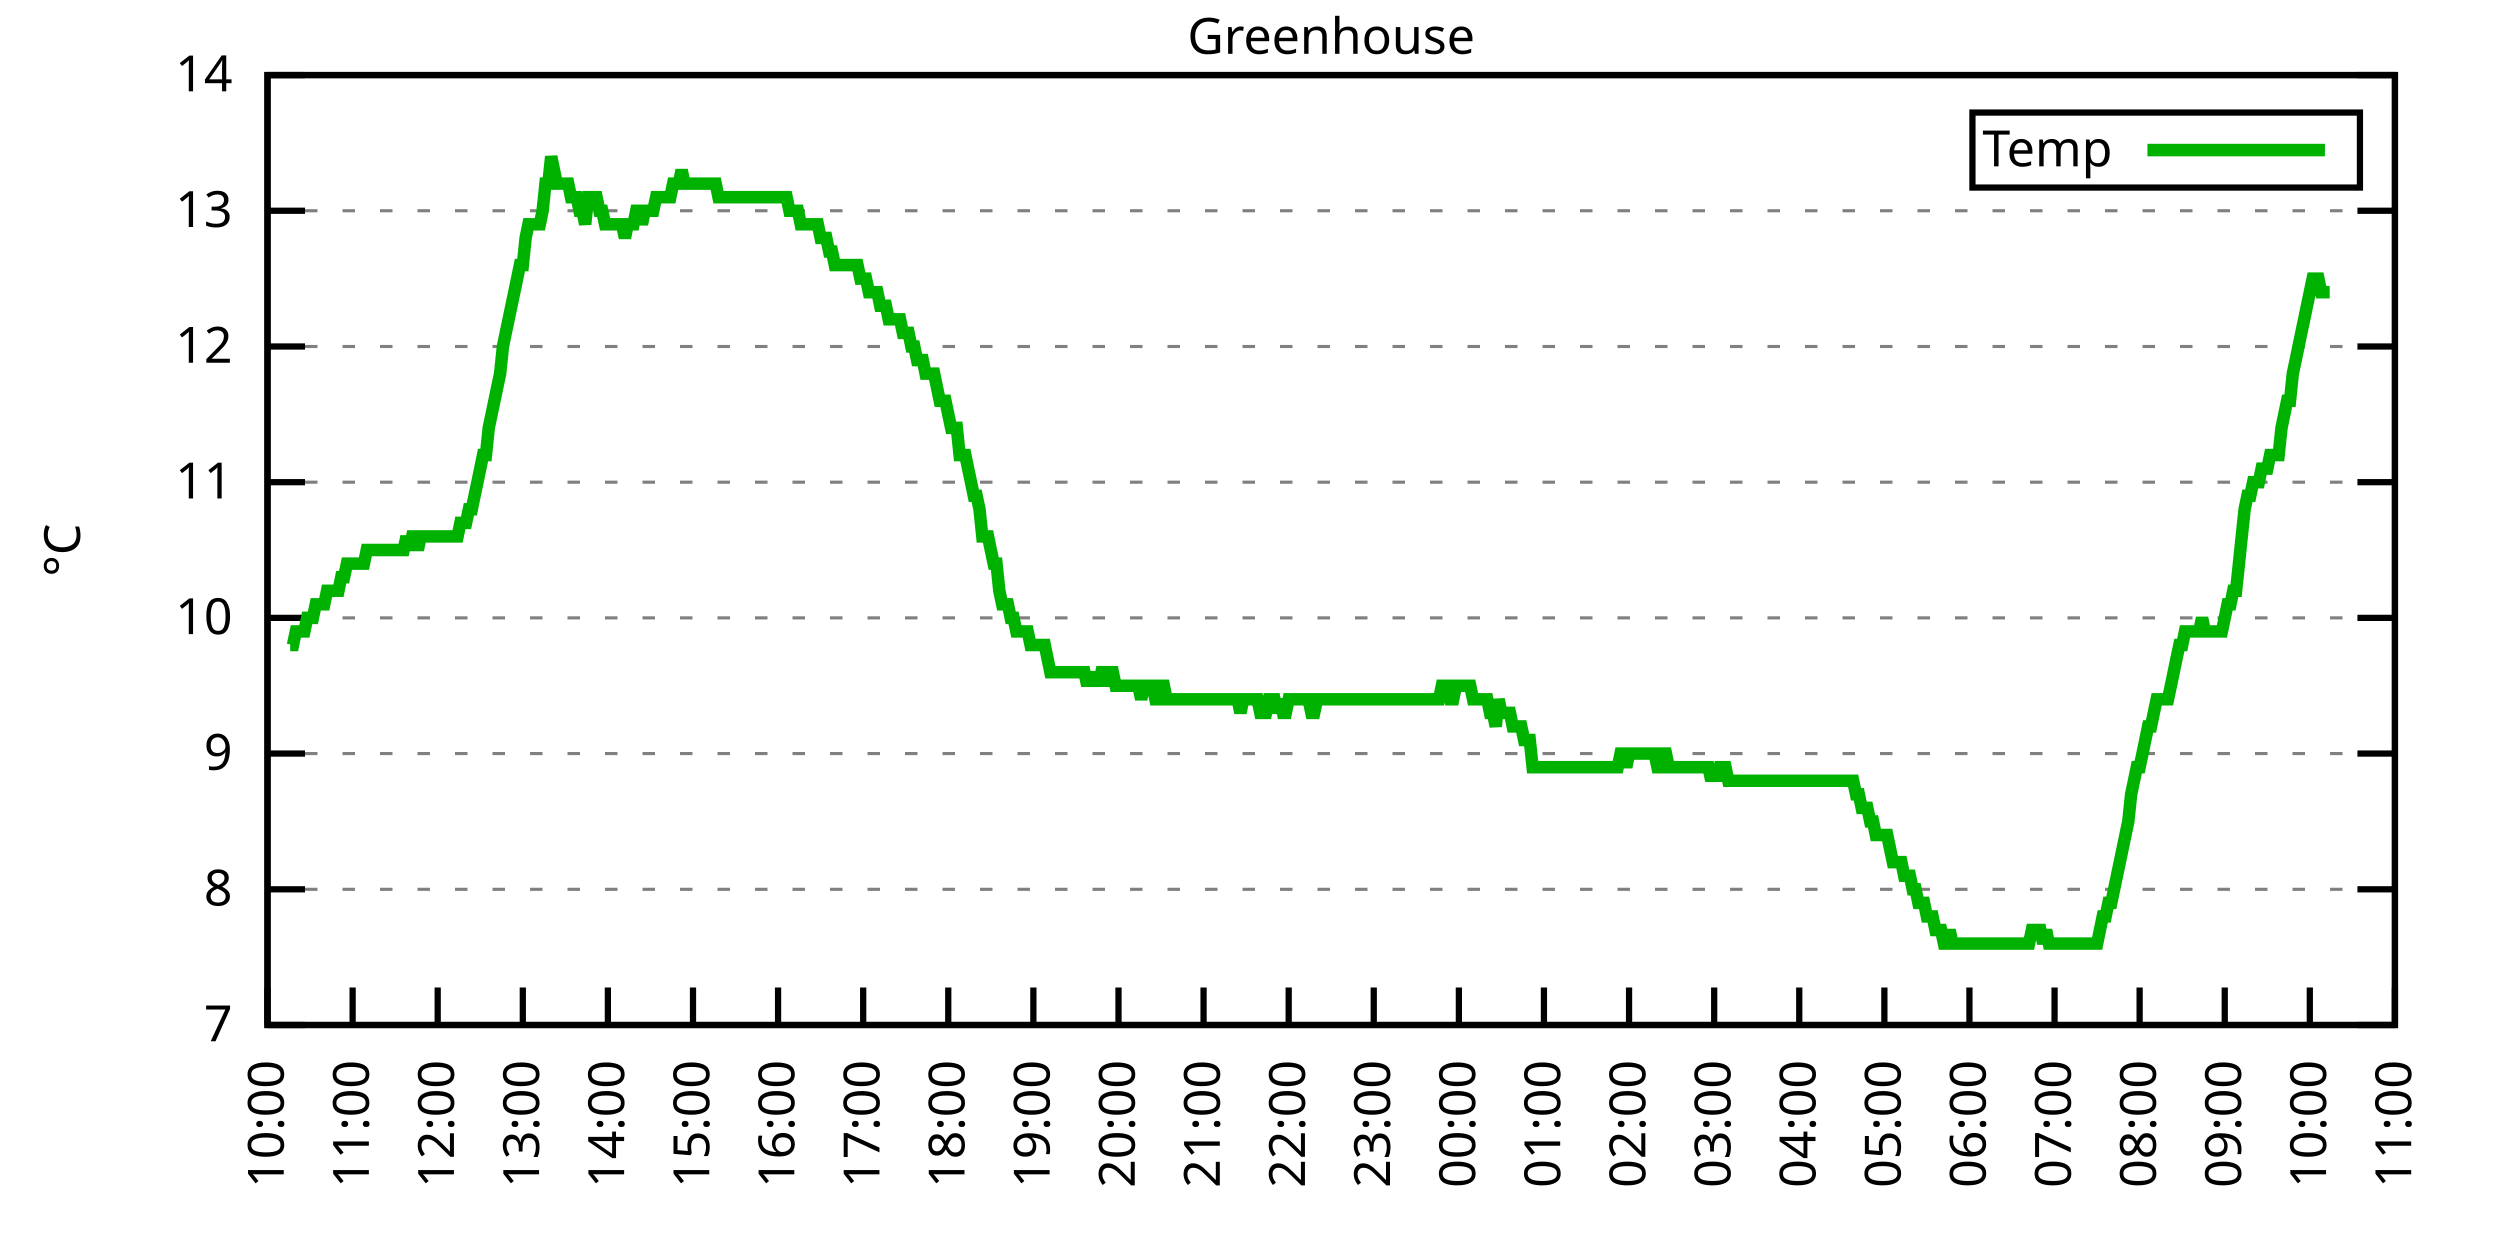
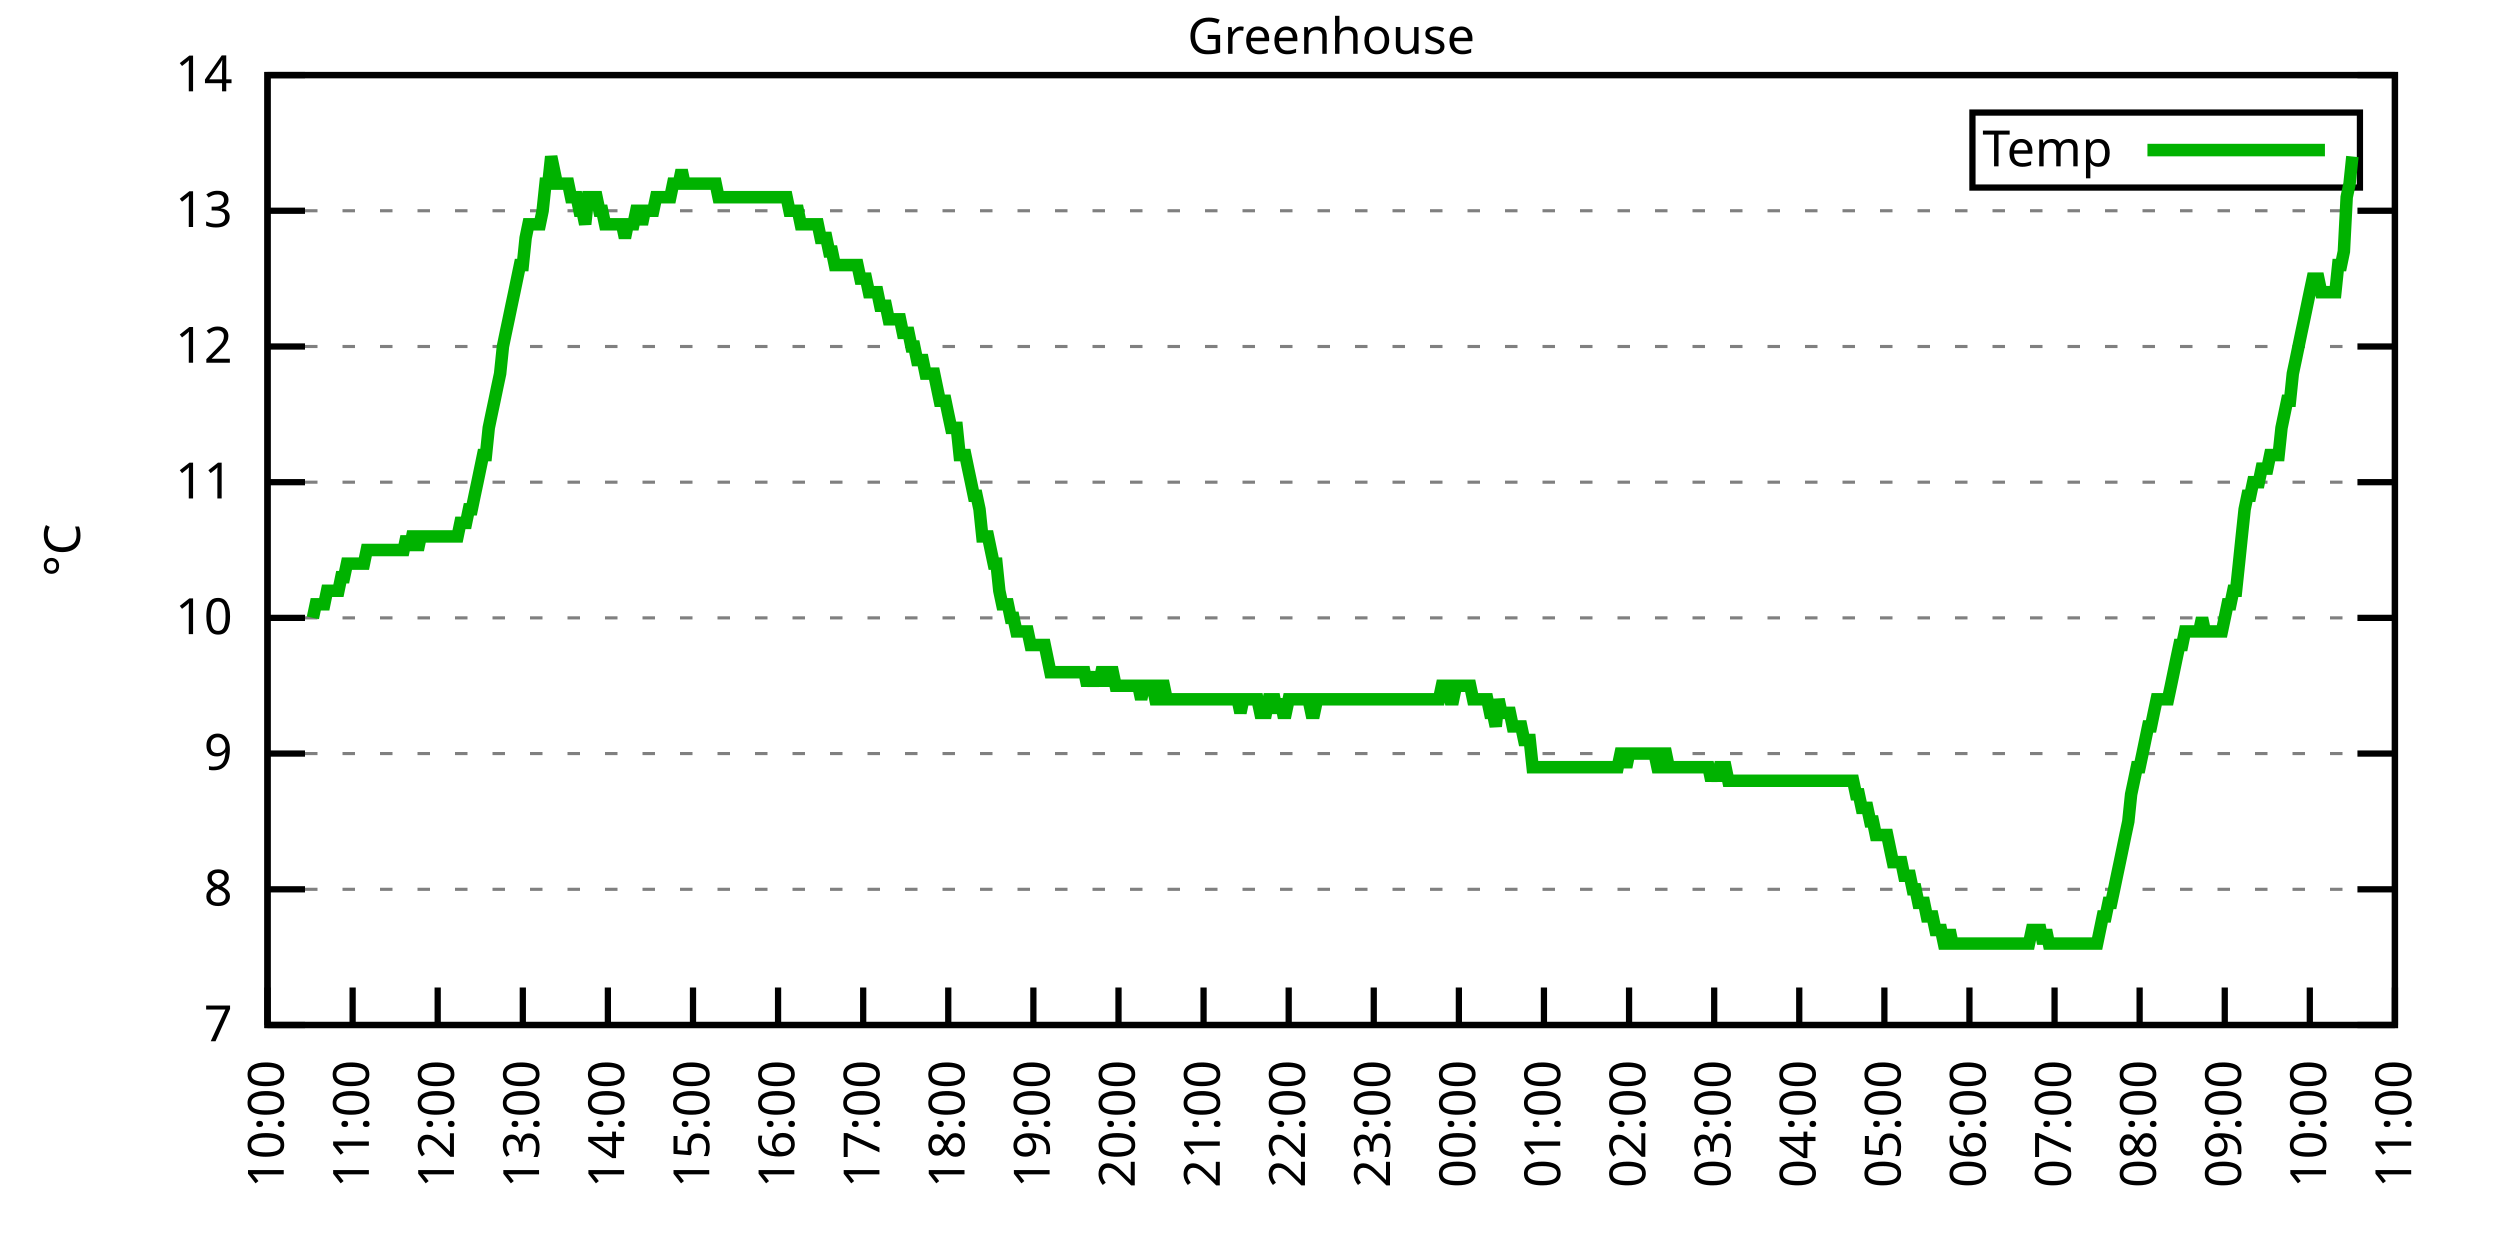
<svg xmlns="http://www.w3.org/2000/svg" xmlns:xlink="http://www.w3.org/1999/xlink" width="400" height="200" viewBox="0 0 400 200">
  <g id="gnuplot_canvas">
    <rect x="0" y="0" width="400" height="200" fill="none" />
    <defs>
      <circle id="gpDot" r="0.5" stroke-width="0.5" stroke="currentColor" />
      <path id="gpPt0" stroke-width="0.333" stroke="currentColor" d="M-1,0 h2 M0,-1 v2" />
      <path id="gpPt1" stroke-width="0.333" stroke="currentColor" d="M-1,-1 L1,1 M1,-1 L-1,1" />
      <path id="gpPt2" stroke-width="0.333" stroke="currentColor" d="M-1,0 L1,0 M0,-1 L0,1 M-1,-1 L1,1 M-1,1 L1,-1" />
      <rect id="gpPt3" stroke-width="0.333" stroke="currentColor" x="-1" y="-1" width="2" height="2" />
      <rect id="gpPt4" stroke-width="0.333" stroke="currentColor" fill="currentColor" x="-1" y="-1" width="2" height="2" />
      <circle id="gpPt5" stroke-width="0.333" stroke="currentColor" cx="0" cy="0" r="1" />
      <use xlink:href="#gpPt5" id="gpPt6" fill="currentColor" stroke="none" />
      <path id="gpPt7" stroke-width="0.333" stroke="currentColor" d="M0,-1.33 L-1.33,0.67 L1.33,0.67 z" />
      <use xlink:href="#gpPt7" id="gpPt8" fill="currentColor" stroke="none" />
      <use xlink:href="#gpPt7" id="gpPt9" stroke="currentColor" transform="rotate(180)" />
      <use xlink:href="#gpPt9" id="gpPt10" fill="currentColor" stroke="none" />
      <use xlink:href="#gpPt3" id="gpPt11" stroke="currentColor" transform="rotate(45)" />
      <use xlink:href="#gpPt11" id="gpPt12" fill="currentColor" stroke="none" />
      <path id="gpPt13" stroke-width="0.333" stroke="currentColor" d="M0,1.330 L1.265,0.411 L0.782,-1.067 L-0.782,-1.076 L-1.265,0.411 z" />
      <use xlink:href="#gpPt13" id="gpPt14" fill="currentColor" stroke="none" />
      <filter id="textbox" filterUnits="objectBoundingBox" x="0" y="0" height="1" width="1">
        <feFlood flood-color="white" flood-opacity="1" result="bgnd" />
        <feComposite in="SourceGraphic" in2="bgnd" operator="atop" />
      </filter>
      <filter id="greybox" filterUnits="objectBoundingBox" x="0" y="0" height="1" width="1">
        <feFlood flood-color="lightgrey" flood-opacity="1" result="grey" />
        <feComposite in="SourceGraphic" in2="grey" operator="atop" />
      </filter>
    </defs>
    <g fill="none" color="white" stroke="currentColor" stroke-width="1.00" stroke-linecap="butt" stroke-linejoin="miter">
</g>
    <g fill="none" color="black" stroke="currentColor" stroke-width="1.00" stroke-linecap="butt" stroke-linejoin="miter">
      <g stroke="none" shape-rendering="crispEdges">
        <polygon fill="rgb(255, 255, 255)" points="42.80,164.00 383.18,164.00 383.18,12.02 42.80,12.02 " />
      </g>
    </g>
    <g fill="none" color="black" stroke="currentColor" stroke-width="1.00" stroke-linecap="butt" stroke-linejoin="miter">
</g>
    <g fill="none" color="black" stroke="black" stroke-width="0.50" stroke-linecap="butt" stroke-linejoin="miter">
</g>
    <g fill="none" color="gray" stroke="currentColor" stroke-width="0.50" stroke-linecap="butt" stroke-linejoin="miter">
      <path stroke="gray" stroke-dasharray="2,4" class="gridline" d="M42.80,164.00 L383.19,164.00  " />
    </g>
    <g fill="none" color="gray" stroke="gray" stroke-width="1.00" stroke-linecap="butt" stroke-linejoin="miter">
</g>
    <g fill="none" color="black" stroke="currentColor" stroke-width="1.00" stroke-linecap="butt" stroke-linejoin="miter">
      <path stroke="black" d="M42.80,164.00 L48.80,164.00 M383.19,164.00 L377.19,164.00  " />
      <g transform="translate(37.20,166.60)" stroke="none" fill="black" font-family="Sans" font-size="8.00" text-anchor="end">
        <text>
          <tspan font-family="Sans"> 7</tspan>
        </text>
      </g>
    </g>
    <g fill="none" color="black" stroke="currentColor" stroke-width="1.00" stroke-linecap="butt" stroke-linejoin="miter">
</g>
    <g fill="none" color="black" stroke="black" stroke-width="0.50" stroke-linecap="butt" stroke-linejoin="miter">
</g>
    <g fill="none" color="gray" stroke="currentColor" stroke-width="0.50" stroke-linecap="butt" stroke-linejoin="miter">
      <path stroke="gray" stroke-dasharray="2,4" class="gridline" d="M42.80,142.29 L383.19,142.29  " />
    </g>
    <g fill="none" color="gray" stroke="gray" stroke-width="1.00" stroke-linecap="butt" stroke-linejoin="miter">
</g>
    <g fill="none" color="black" stroke="currentColor" stroke-width="1.00" stroke-linecap="butt" stroke-linejoin="miter">
      <path stroke="black" d="M42.80,142.29 L48.80,142.29 M383.19,142.29 L377.19,142.29  " />
      <g transform="translate(37.20,144.89)" stroke="none" fill="black" font-family="Sans" font-size="8.00" text-anchor="end">
        <text>
          <tspan font-family="Sans"> 8</tspan>
        </text>
      </g>
    </g>
    <g fill="none" color="black" stroke="currentColor" stroke-width="1.00" stroke-linecap="butt" stroke-linejoin="miter">
</g>
    <g fill="none" color="black" stroke="black" stroke-width="0.50" stroke-linecap="butt" stroke-linejoin="miter">
</g>
    <g fill="none" color="gray" stroke="currentColor" stroke-width="0.50" stroke-linecap="butt" stroke-linejoin="miter">
      <path stroke="gray" stroke-dasharray="2,4" class="gridline" d="M42.80,120.57 L383.19,120.57  " />
    </g>
    <g fill="none" color="gray" stroke="gray" stroke-width="1.00" stroke-linecap="butt" stroke-linejoin="miter">
</g>
    <g fill="none" color="black" stroke="currentColor" stroke-width="1.00" stroke-linecap="butt" stroke-linejoin="miter">
      <path stroke="black" d="M42.80,120.57 L48.80,120.57 M383.19,120.57 L377.19,120.57  " />
      <g transform="translate(37.20,123.17)" stroke="none" fill="black" font-family="Sans" font-size="8.00" text-anchor="end">
        <text>
          <tspan font-family="Sans"> 9</tspan>
        </text>
      </g>
    </g>
    <g fill="none" color="black" stroke="currentColor" stroke-width="1.00" stroke-linecap="butt" stroke-linejoin="miter">
</g>
    <g fill="none" color="black" stroke="black" stroke-width="0.50" stroke-linecap="butt" stroke-linejoin="miter">
</g>
    <g fill="none" color="gray" stroke="currentColor" stroke-width="0.50" stroke-linecap="butt" stroke-linejoin="miter">
      <path stroke="gray" stroke-dasharray="2,4" class="gridline" d="M42.80,98.86 L383.19,98.86  " />
    </g>
    <g fill="none" color="gray" stroke="gray" stroke-width="1.00" stroke-linecap="butt" stroke-linejoin="miter">
</g>
    <g fill="none" color="black" stroke="currentColor" stroke-width="1.00" stroke-linecap="butt" stroke-linejoin="miter">
      <path stroke="black" d="M42.80,98.86 L48.80,98.86 M383.19,98.86 L377.19,98.86  " />
      <g transform="translate(37.20,101.46)" stroke="none" fill="black" font-family="Sans" font-size="8.00" text-anchor="end">
        <text>
          <tspan font-family="Sans"> 10</tspan>
        </text>
      </g>
    </g>
    <g fill="none" color="black" stroke="currentColor" stroke-width="1.00" stroke-linecap="butt" stroke-linejoin="miter">
</g>
    <g fill="none" color="black" stroke="black" stroke-width="0.50" stroke-linecap="butt" stroke-linejoin="miter">
</g>
    <g fill="none" color="gray" stroke="currentColor" stroke-width="0.50" stroke-linecap="butt" stroke-linejoin="miter">
      <path stroke="gray" stroke-dasharray="2,4" class="gridline" d="M42.80,77.15 L383.19,77.15  " />
    </g>
    <g fill="none" color="gray" stroke="gray" stroke-width="1.00" stroke-linecap="butt" stroke-linejoin="miter">
</g>
    <g fill="none" color="black" stroke="currentColor" stroke-width="1.00" stroke-linecap="butt" stroke-linejoin="miter">
      <path stroke="black" d="M42.80,77.15 L48.80,77.15 M383.19,77.15 L377.19,77.15  " />
      <g transform="translate(37.20,79.75)" stroke="none" fill="black" font-family="Sans" font-size="8.00" text-anchor="end">
        <text>
          <tspan font-family="Sans"> 11</tspan>
        </text>
      </g>
    </g>
    <g fill="none" color="black" stroke="currentColor" stroke-width="1.00" stroke-linecap="butt" stroke-linejoin="miter">
</g>
    <g fill="none" color="black" stroke="black" stroke-width="0.50" stroke-linecap="butt" stroke-linejoin="miter">
</g>
    <g fill="none" color="gray" stroke="currentColor" stroke-width="0.50" stroke-linecap="butt" stroke-linejoin="miter">
      <path stroke="gray" stroke-dasharray="2,4" class="gridline" d="M42.80,55.44 L383.19,55.44  " />
    </g>
    <g fill="none" color="gray" stroke="gray" stroke-width="1.00" stroke-linecap="butt" stroke-linejoin="miter">
</g>
    <g fill="none" color="black" stroke="currentColor" stroke-width="1.00" stroke-linecap="butt" stroke-linejoin="miter">
      <path stroke="black" d="M42.80,55.44 L48.80,55.44 M383.19,55.44 L377.19,55.44  " />
      <g transform="translate(37.20,58.04)" stroke="none" fill="black" font-family="Sans" font-size="8.00" text-anchor="end">
        <text>
          <tspan font-family="Sans"> 12</tspan>
        </text>
      </g>
    </g>
    <g fill="none" color="black" stroke="currentColor" stroke-width="1.00" stroke-linecap="butt" stroke-linejoin="miter">
</g>
    <g fill="none" color="black" stroke="black" stroke-width="0.50" stroke-linecap="butt" stroke-linejoin="miter">
</g>
    <g fill="none" color="gray" stroke="currentColor" stroke-width="0.50" stroke-linecap="butt" stroke-linejoin="miter">
      <path stroke="gray" stroke-dasharray="2,4" class="gridline" d="M42.80,33.72 L383.19,33.72  " />
    </g>
    <g fill="none" color="gray" stroke="gray" stroke-width="1.00" stroke-linecap="butt" stroke-linejoin="miter">
</g>
    <g fill="none" color="black" stroke="currentColor" stroke-width="1.00" stroke-linecap="butt" stroke-linejoin="miter">
      <path stroke="black" d="M42.80,33.72 L48.80,33.72 M383.19,33.72 L377.19,33.72  " />
      <g transform="translate(37.20,36.32)" stroke="none" fill="black" font-family="Sans" font-size="8.00" text-anchor="end">
        <text>
          <tspan font-family="Sans"> 13</tspan>
        </text>
      </g>
    </g>
    <g fill="none" color="black" stroke="currentColor" stroke-width="1.00" stroke-linecap="butt" stroke-linejoin="miter">
</g>
    <g fill="none" color="black" stroke="black" stroke-width="0.50" stroke-linecap="butt" stroke-linejoin="miter">
</g>
    <g fill="none" color="gray" stroke="currentColor" stroke-width="0.50" stroke-linecap="butt" stroke-linejoin="miter">
      <path stroke="gray" stroke-dasharray="2,4" class="gridline" d="M42.80,12.01 L383.19,12.01  " />
    </g>
    <g fill="none" color="gray" stroke="gray" stroke-width="1.00" stroke-linecap="butt" stroke-linejoin="miter">
</g>
    <g fill="none" color="black" stroke="currentColor" stroke-width="1.00" stroke-linecap="butt" stroke-linejoin="miter">
      <path stroke="black" d="M42.80,12.01 L48.80,12.01 M383.19,12.01 L377.19,12.01  " />
      <g transform="translate(37.20,14.61)" stroke="none" fill="black" font-family="Sans" font-size="8.00" text-anchor="end">
        <text>
          <tspan font-family="Sans"> 14</tspan>
        </text>
      </g>
    </g>
    <g fill="none" color="black" stroke="currentColor" stroke-width="1.00" stroke-linecap="butt" stroke-linejoin="miter">
      <path stroke="black" d="M42.80,164.00 L42.80,158.00  " />
      <g transform="translate(45.40,169.60) rotate(270.00)" stroke="none" fill="black" font-family="Sans" font-size="8.00" text-anchor="end">
        <text>
          <tspan font-family="Sans">10:00</tspan>
        </text>
      </g>
    </g>
    <g fill="none" color="black" stroke="currentColor" stroke-width="1.00" stroke-linecap="butt" stroke-linejoin="miter">
      <path stroke="black" d="M56.42,164.00 L56.42,158.00  " />
      <g transform="translate(59.02,169.60) rotate(270.00)" stroke="none" fill="black" font-family="Sans" font-size="8.00" text-anchor="end">
        <text>
          <tspan font-family="Sans">11:00</tspan>
        </text>
      </g>
    </g>
    <g fill="none" color="black" stroke="currentColor" stroke-width="1.00" stroke-linecap="butt" stroke-linejoin="miter">
      <path stroke="black" d="M70.03,164.00 L70.03,158.00  " />
      <g transform="translate(72.63,169.60) rotate(270.00)" stroke="none" fill="black" font-family="Sans" font-size="8.00" text-anchor="end">
        <text>
          <tspan font-family="Sans">12:00</tspan>
        </text>
      </g>
    </g>
    <g fill="none" color="black" stroke="currentColor" stroke-width="1.00" stroke-linecap="butt" stroke-linejoin="miter">
      <path stroke="black" d="M83.65,164.00 L83.65,158.00  " />
      <g transform="translate(86.25,169.60) rotate(270.00)" stroke="none" fill="black" font-family="Sans" font-size="8.00" text-anchor="end">
        <text>
          <tspan font-family="Sans">13:00</tspan>
        </text>
      </g>
    </g>
    <g fill="none" color="black" stroke="currentColor" stroke-width="1.00" stroke-linecap="butt" stroke-linejoin="miter">
      <path stroke="black" d="M97.26,164.00 L97.26,158.00  " />
      <g transform="translate(99.86,169.60) rotate(270.00)" stroke="none" fill="black" font-family="Sans" font-size="8.00" text-anchor="end">
        <text>
          <tspan font-family="Sans">14:00</tspan>
        </text>
      </g>
    </g>
    <g fill="none" color="black" stroke="currentColor" stroke-width="1.00" stroke-linecap="butt" stroke-linejoin="miter">
      <path stroke="black" d="M110.88,164.00 L110.88,158.00  " />
      <g transform="translate(113.48,169.60) rotate(270.00)" stroke="none" fill="black" font-family="Sans" font-size="8.00" text-anchor="end">
        <text>
          <tspan font-family="Sans">15:00</tspan>
        </text>
      </g>
    </g>
    <g fill="none" color="black" stroke="currentColor" stroke-width="1.00" stroke-linecap="butt" stroke-linejoin="miter">
      <path stroke="black" d="M124.49,164.00 L124.49,158.00  " />
      <g transform="translate(127.09,169.60) rotate(270.00)" stroke="none" fill="black" font-family="Sans" font-size="8.00" text-anchor="end">
        <text>
          <tspan font-family="Sans">16:00</tspan>
        </text>
      </g>
    </g>
    <g fill="none" color="black" stroke="currentColor" stroke-width="1.00" stroke-linecap="butt" stroke-linejoin="miter">
      <path stroke="black" d="M138.11,164.00 L138.11,158.00  " />
      <g transform="translate(140.71,169.60) rotate(270.00)" stroke="none" fill="black" font-family="Sans" font-size="8.00" text-anchor="end">
        <text>
          <tspan font-family="Sans">17:00</tspan>
        </text>
      </g>
    </g>
    <g fill="none" color="black" stroke="currentColor" stroke-width="1.00" stroke-linecap="butt" stroke-linejoin="miter">
      <path stroke="black" d="M151.72,164.00 L151.72,158.00  " />
      <g transform="translate(154.32,169.60) rotate(270.00)" stroke="none" fill="black" font-family="Sans" font-size="8.00" text-anchor="end">
        <text>
          <tspan font-family="Sans">18:00</tspan>
        </text>
      </g>
    </g>
    <g fill="none" color="black" stroke="currentColor" stroke-width="1.00" stroke-linecap="butt" stroke-linejoin="miter">
      <path stroke="black" d="M165.34,164.00 L165.34,158.00  " />
      <g transform="translate(167.94,169.60) rotate(270.00)" stroke="none" fill="black" font-family="Sans" font-size="8.00" text-anchor="end">
        <text>
          <tspan font-family="Sans">19:00</tspan>
        </text>
      </g>
    </g>
    <g fill="none" color="black" stroke="currentColor" stroke-width="1.00" stroke-linecap="butt" stroke-linejoin="miter">
      <path stroke="black" d="M178.96,164.00 L178.96,158.00  " />
      <g transform="translate(181.56,169.60) rotate(270.00)" stroke="none" fill="black" font-family="Sans" font-size="8.00" text-anchor="end">
        <text>
          <tspan font-family="Sans">20:00</tspan>
        </text>
      </g>
    </g>
    <g fill="none" color="black" stroke="currentColor" stroke-width="1.00" stroke-linecap="butt" stroke-linejoin="miter">
      <path stroke="black" d="M192.57,164.00 L192.57,158.00  " />
      <g transform="translate(195.17,169.60) rotate(270.00)" stroke="none" fill="black" font-family="Sans" font-size="8.00" text-anchor="end">
        <text>
          <tspan font-family="Sans">21:00</tspan>
        </text>
      </g>
    </g>
    <g fill="none" color="black" stroke="currentColor" stroke-width="1.00" stroke-linecap="butt" stroke-linejoin="miter">
      <path stroke="black" d="M206.19,164.00 L206.19,158.00  " />
      <g transform="translate(208.79,169.60) rotate(270.00)" stroke="none" fill="black" font-family="Sans" font-size="8.00" text-anchor="end">
        <text>
          <tspan font-family="Sans">22:00</tspan>
        </text>
      </g>
    </g>
    <g fill="none" color="black" stroke="currentColor" stroke-width="1.00" stroke-linecap="butt" stroke-linejoin="miter">
      <path stroke="black" d="M219.80,164.00 L219.80,158.00  " />
      <g transform="translate(222.40,169.60) rotate(270.00)" stroke="none" fill="black" font-family="Sans" font-size="8.00" text-anchor="end">
        <text>
          <tspan font-family="Sans">23:00</tspan>
        </text>
      </g>
    </g>
    <g fill="none" color="black" stroke="currentColor" stroke-width="1.00" stroke-linecap="butt" stroke-linejoin="miter">
      <path stroke="black" d="M233.42,164.00 L233.42,158.00  " />
      <g transform="translate(236.02,169.60) rotate(270.00)" stroke="none" fill="black" font-family="Sans" font-size="8.00" text-anchor="end">
        <text>
          <tspan font-family="Sans">00:00</tspan>
        </text>
      </g>
    </g>
    <g fill="none" color="black" stroke="currentColor" stroke-width="1.00" stroke-linecap="butt" stroke-linejoin="miter">
      <path stroke="black" d="M247.03,164.00 L247.03,158.00  " />
      <g transform="translate(249.63,169.60) rotate(270.00)" stroke="none" fill="black" font-family="Sans" font-size="8.00" text-anchor="end">
        <text>
          <tspan font-family="Sans">01:00</tspan>
        </text>
      </g>
    </g>
    <g fill="none" color="black" stroke="currentColor" stroke-width="1.00" stroke-linecap="butt" stroke-linejoin="miter">
      <path stroke="black" d="M260.65,164.00 L260.65,158.00  " />
      <g transform="translate(263.25,169.60) rotate(270.00)" stroke="none" fill="black" font-family="Sans" font-size="8.00" text-anchor="end">
        <text>
          <tspan font-family="Sans">02:00</tspan>
        </text>
      </g>
    </g>
    <g fill="none" color="black" stroke="currentColor" stroke-width="1.00" stroke-linecap="butt" stroke-linejoin="miter">
      <path stroke="black" d="M274.27,164.00 L274.27,158.00  " />
      <g transform="translate(276.87,169.60) rotate(270.00)" stroke="none" fill="black" font-family="Sans" font-size="8.00" text-anchor="end">
        <text>
          <tspan font-family="Sans">03:00</tspan>
        </text>
      </g>
    </g>
    <g fill="none" color="black" stroke="currentColor" stroke-width="1.00" stroke-linecap="butt" stroke-linejoin="miter">
      <path stroke="black" d="M287.88,164.00 L287.88,158.00  " />
      <g transform="translate(290.48,169.60) rotate(270.00)" stroke="none" fill="black" font-family="Sans" font-size="8.00" text-anchor="end">
        <text>
          <tspan font-family="Sans">04:00</tspan>
        </text>
      </g>
    </g>
    <g fill="none" color="black" stroke="currentColor" stroke-width="1.00" stroke-linecap="butt" stroke-linejoin="miter">
      <path stroke="black" d="M301.50,164.00 L301.50,158.00  " />
      <g transform="translate(304.10,169.60) rotate(270.00)" stroke="none" fill="black" font-family="Sans" font-size="8.00" text-anchor="end">
        <text>
          <tspan font-family="Sans">05:00</tspan>
        </text>
      </g>
    </g>
    <g fill="none" color="black" stroke="currentColor" stroke-width="1.00" stroke-linecap="butt" stroke-linejoin="miter">
      <path stroke="black" d="M315.11,164.00 L315.11,158.00  " />
      <g transform="translate(317.71,169.60) rotate(270.00)" stroke="none" fill="black" font-family="Sans" font-size="8.00" text-anchor="end">
        <text>
          <tspan font-family="Sans">06:00</tspan>
        </text>
      </g>
    </g>
    <g fill="none" color="black" stroke="currentColor" stroke-width="1.00" stroke-linecap="butt" stroke-linejoin="miter">
      <path stroke="black" d="M328.73,164.00 L328.73,158.00  " />
      <g transform="translate(331.33,169.60) rotate(270.00)" stroke="none" fill="black" font-family="Sans" font-size="8.00" text-anchor="end">
        <text>
          <tspan font-family="Sans">07:00</tspan>
        </text>
      </g>
    </g>
    <g fill="none" color="black" stroke="currentColor" stroke-width="1.00" stroke-linecap="butt" stroke-linejoin="miter">
      <path stroke="black" d="M342.34,164.00 L342.34,158.00  " />
      <g transform="translate(344.94,169.60) rotate(270.00)" stroke="none" fill="black" font-family="Sans" font-size="8.00" text-anchor="end">
        <text>
          <tspan font-family="Sans">08:00</tspan>
        </text>
      </g>
    </g>
    <g fill="none" color="black" stroke="currentColor" stroke-width="1.00" stroke-linecap="butt" stroke-linejoin="miter">
      <path stroke="black" d="M355.96,164.00 L355.96,158.00  " />
      <g transform="translate(358.56,169.60) rotate(270.00)" stroke="none" fill="black" font-family="Sans" font-size="8.00" text-anchor="end">
        <text>
          <tspan font-family="Sans">09:00</tspan>
        </text>
      </g>
    </g>
    <g fill="none" color="black" stroke="currentColor" stroke-width="1.00" stroke-linecap="butt" stroke-linejoin="miter">
      <path stroke="black" d="M369.57,164.00 L369.57,158.00  " />
      <g transform="translate(372.17,169.60) rotate(270.00)" stroke="none" fill="black" font-family="Sans" font-size="8.00" text-anchor="end">
        <text>
          <tspan font-family="Sans">10:00</tspan>
        </text>
      </g>
    </g>
    <g fill="none" color="black" stroke="currentColor" stroke-width="1.00" stroke-linecap="butt" stroke-linejoin="miter">
      <path stroke="black" d="M383.19,164.00 L383.19,158.00  " />
      <g transform="translate(385.79,169.60) rotate(270.00)" stroke="none" fill="black" font-family="Sans" font-size="8.00" text-anchor="end">
        <text>
          <tspan font-family="Sans">11:00</tspan>
        </text>
      </g>
    </g>
    <g fill="none" color="black" stroke="currentColor" stroke-width="1.00" stroke-linecap="butt" stroke-linejoin="miter">
</g>
    <g fill="none" color="black" stroke="currentColor" stroke-width="1.00" stroke-linecap="butt" stroke-linejoin="miter">
      <path stroke="black" d="M42.80,12.01 L42.80,164.00 L383.19,164.00 L383.19,12.01 L42.80,12.01 Z  " />
    </g>
    <g fill="none" color="black" stroke="currentColor" stroke-width="1.00" stroke-linecap="butt" stroke-linejoin="miter">
</g>
    <g fill="none" color="black" stroke="currentColor" stroke-width="1.00" stroke-linecap="butt" stroke-linejoin="miter">
      <path stroke="black" d="M315.59,30.01 L315.59,18.01 L377.59,18.01 L377.59,30.01 L315.59,30.01 Z  " />
    </g>
    <g id="Greenhouse_plot_1">
      <g fill="none" color="white" stroke="black" stroke-width="2.00" stroke-linecap="butt" stroke-linejoin="miter">
</g>
      <g fill="none" color="black" stroke="currentColor" stroke-width="2.00" stroke-linecap="butt" stroke-linejoin="miter">
        <g transform="translate(337.99,26.61)" stroke="none" fill="black" font-family="Sans" font-size="8.00" text-anchor="end">
          <text>
            <tspan font-family="Sans">Temp</tspan>
          </text>
        </g>
      </g>
      <g fill="none" color="black" stroke="currentColor" stroke-width="2.00" stroke-linecap="butt" stroke-linejoin="miter">
-         <path stroke="rgb(  0, 178,   0)" d="M343.59,24.01 L371.99,24.01 M46.43,103.20 L46.88,103.20 L47.34,101.03 L47.79,101.03 L48.25,101.03 L48.70,101.03   L49.15,98.86 L49.61,98.86 L50.06,98.86 L50.52,96.69 L50.97,96.69 L51.42,96.69 L51.88,96.69 L52.33,94.52   L52.78,94.52 L53.24,94.52 L53.69,94.52 L54.15,94.52 L54.60,92.35 L55.05,92.35 L55.51,90.18 L55.96,90.18   L56.42,90.18 L56.87,90.18 L57.32,90.18 L57.78,90.18 L58.23,90.18 L58.68,88.00 L59.14,88.00 L59.59,88.00   L60.05,88.00 L60.50,88.00 L60.95,88.00 L61.41,88.00 L61.86,88.00 L62.32,88.00 L62.77,88.00 L63.22,88.00   L63.68,88.00 L64.13,88.00 L64.58,88.00 L65.04,85.83 L65.49,88.00 L65.95,85.83 L66.40,85.83 L66.85,88.00   L67.31,85.83 L67.76,85.83 L68.22,85.83 L68.67,85.83 L69.12,85.83 L69.58,85.83 L70.03,85.83 L70.49,85.83   L70.94,85.83 L71.39,85.83 L71.85,85.83 L72.30,85.83 L72.75,85.83 L73.21,85.83 L73.66,83.66 L74.12,83.66   L74.57,83.66 L75.02,81.49 L75.48,81.49 L75.93,79.32 L76.39,77.15 L76.84,74.98 L77.29,72.81 L77.75,72.81   L78.20,68.46 L78.65,66.29 L79.11,64.12 L79.56,61.95 L80.02,59.78 L80.47,55.44 L80.92,53.26 L81.38,51.09   L81.83,48.92 L82.29,46.75 L82.74,44.58 L83.19,42.41 L83.65,42.41 L84.10,38.07 L84.55,35.89 L85.01,35.89   L85.46,35.89 L85.92,35.89 L86.37,35.89 L86.82,33.72 L87.28,29.38 L87.73,29.38 L88.19,25.04 L88.64,27.21   L89.09,29.38 L89.55,29.38 L90.00,29.38 L90.45,29.38 L90.91,29.38 L91.36,31.55 L91.82,31.55 L92.27,31.55   L92.72,33.72 L93.18,33.72 L93.63,35.89 L94.09,31.55 L94.54,31.55 L94.99,31.55 L95.45,31.55 L95.90,33.72   L96.35,33.72 L96.81,35.89 L97.26,35.89 L97.72,35.89 L98.17,35.89 L98.62,35.89 L99.08,35.89 L99.53,35.89   L99.99,38.07 L100.44,35.89 L100.89,35.89 L101.35,35.89 L101.80,33.72 L102.25,33.72 L102.71,35.89 L103.16,33.72   L103.62,33.72 L104.07,33.72 L104.52,33.72 L104.98,31.55 L105.43,31.55 L105.89,31.55 L106.34,31.55 L106.79,31.55   L107.25,31.55 L107.70,29.38 L108.15,29.38 L108.61,29.38 L109.06,27.21 L109.52,29.38 L109.97,29.38 L110.42,29.38   L110.88,29.38 L111.33,29.38 L111.79,29.38 L112.24,29.38 L112.69,29.38 L113.15,29.38 L113.60,29.38 L114.05,29.38   L114.51,29.38 L114.96,31.55 L115.42,31.55 L115.87,31.55 L116.32,31.55 L116.78,31.55 L117.23,31.55 L117.69,31.55   L118.14,31.55 L118.59,31.55 L119.05,31.55 L119.50,31.55 L119.96,31.55 L120.41,31.55 L120.86,31.55 L121.32,31.55   L121.77,31.55 L122.22,31.55 L122.68,31.55 L123.13,31.55 L123.59,31.55 L124.04,31.55 L124.49,31.55 L124.95,31.55   L125.40,31.55 L125.86,31.55 L126.31,33.72 L126.76,33.72 L127.22,33.72 L127.67,33.72 L128.12,35.89 L128.58,35.89   L129.03,35.89 L129.49,35.89 L129.94,35.89 L130.39,35.89 L130.85,35.89 L131.30,38.07 L131.76,38.07 L132.21,38.07   L132.66,40.24 L133.12,40.24 L133.57,42.41 L134.02,42.41 L134.48,42.41 L134.93,42.41 L135.39,42.41 L135.84,42.41   L136.29,42.41 L136.75,42.41 L137.20,42.41 L137.66,44.58 L138.11,44.58 L138.56,44.58 L139.02,46.75 L139.47,46.75   L139.92,46.75 L140.38,46.75 L140.83,48.92 L141.29,48.92 L141.74,48.92 L142.19,51.09 L142.65,51.09 L143.10,51.09   L143.56,51.09 L144.01,51.09 L144.46,53.26 L144.92,53.26 L145.37,53.26 L145.82,55.44 L146.28,55.44 L146.73,57.61   L147.19,57.61 L147.64,57.61 L148.09,59.78 L148.55,59.78 L149.00,59.78 L149.46,59.78 L149.91,61.95 L150.36,64.12   L150.82,64.12 L151.27,64.12 L151.72,66.29 L152.18,68.46 L152.63,68.46 L153.09,68.46 L153.54,72.81 L153.99,72.81   L154.45,72.81 L154.90,74.98 L155.36,77.15 L155.81,79.32 L156.26,79.32 L156.72,81.49 L157.17,85.83 L157.62,85.83   L158.08,85.83 L158.53,88.00 L158.99,90.18 L159.44,90.18 L159.89,94.52 L160.35,96.69 L160.80,96.69 L161.26,96.69   L161.71,98.86 L162.16,98.86 L162.62,101.03 L163.07,101.03 L163.52,101.03 L163.98,101.03 L164.43,101.03 L164.89,103.20   L165.34,103.20 L165.79,103.20 L166.25,103.20 L166.70,103.20 L167.16,103.20 L167.61,105.38 L168.06,107.55 L168.52,107.55   L168.97,107.55 L169.43,107.55 L169.88,107.55 L170.33,107.55 L170.79,107.55 L171.24,107.55 L171.69,107.55 L172.15,107.55   L172.60,107.55 L173.06,107.55 L173.51,107.55 L173.96,109.72 L174.42,107.55 L174.87,109.72 L175.33,107.55 L175.78,109.72   L176.23,107.55 L176.69,107.55 L177.14,109.72 L177.59,107.55 L178.05,107.55 L178.50,109.72 L178.96,109.72 L179.41,109.72   L179.86,109.72 L180.32,109.72 L180.77,109.72 L181.23,109.72 L181.68,109.72 L182.13,109.72 L182.59,111.89 L183.04,109.72   L183.49,109.72 L183.95,109.72 L184.40,109.72 L184.86,111.89 L185.31,111.89 L185.76,109.72 L186.22,109.72 L186.67,111.89   L187.13,111.89 L187.58,111.89 L188.03,111.89 L188.49,111.89 L188.94,111.89 L189.39,111.89 L189.85,111.89 L190.30,111.89   L190.76,111.89 L191.21,111.89 L191.66,111.89 L192.12,111.89 L192.57,111.89 L193.03,111.89 L193.48,111.89 L193.93,111.89   L194.39,111.89 L194.84,111.89 L195.29,111.89 L195.75,111.89 L196.20,111.89 L196.66,111.89 L197.11,111.89 L197.56,111.89   L198.02,111.89 L198.47,114.06 L198.93,111.89 L199.38,111.89 L199.83,111.89 L200.29,111.89 L200.74,111.89 L201.19,111.89   L201.65,114.06 L202.10,114.06 L202.56,114.06 L203.01,111.89 L203.46,111.89 L203.92,111.89 L204.37,114.06 L204.83,111.89   L205.28,114.06 L205.73,114.06 L206.19,111.89 L206.64,111.89 L207.09,111.89 L207.55,111.89 L208.00,111.89 L208.46,111.89   L208.91,111.89 L209.36,111.89 L209.82,114.06 L210.27,114.06 L210.73,111.89 L211.18,111.89 L211.63,111.89 L212.09,111.89   L212.54,111.89 L213.00,111.89 L213.45,111.89 L213.90,111.89 L214.36,111.89 L214.81,111.89 L215.26,111.89 L215.72,111.89   L216.17,111.89 L216.63,111.89 L217.08,111.89 L217.53,111.89 L217.99,111.89 L218.44,111.89 L218.90,111.89 L219.35,111.89   L219.80,111.89 L220.26,111.89 L220.71,111.89 L221.16,111.89 L221.62,111.89 L222.07,111.89 L222.53,111.89 L222.98,111.89   L223.43,111.89 L223.89,111.89 L224.34,111.89 L224.80,111.89 L225.25,111.89 L225.70,111.89 L226.16,111.89 L226.61,111.89   L227.06,111.89 L227.52,111.89 L227.97,111.89 L228.43,111.89 L228.88,111.89 L229.33,111.89 L229.79,111.89 L230.24,111.89   L230.70,109.72 L231.15,109.72 L231.60,109.72 L232.06,111.89 L232.51,111.89 L232.96,109.72 L233.42,109.72 L233.87,109.72   L234.33,109.72 L234.78,109.72 L235.23,109.72 L235.69,111.89 L236.14,111.89 L236.60,111.89 L237.05,111.89 L237.50,111.89   L237.96,111.89 L238.41,114.06 L238.86,114.06 L239.32,116.23 L239.77,111.89 L240.23,114.06 L240.68,114.06 L241.13,114.06   L241.59,114.06 L242.04,116.23 L242.50,116.23 L242.95,116.23 L243.40,116.23 L243.86,118.40 L244.31,118.40 L244.76,118.40   L245.22,122.75 L245.67,122.75 L246.13,122.75 L246.58,122.75 L247.03,122.75 L247.49,122.75 L247.94,122.75 L248.40,122.75   L248.85,122.75 L249.30,122.75 L249.76,122.75 L250.21,122.75 L250.66,122.75 L251.12,122.75 L251.57,122.75 L252.03,122.75   L252.48,122.75 L252.93,122.75 L253.39,122.75 L253.84,122.75 L254.30,122.75 L254.75,122.75 L255.20,122.75 L255.66,122.75   L256.11,122.75 L256.56,122.75 L257.02,122.75 L257.47,122.75 L257.93,122.75 L258.38,122.75 L258.83,122.75 L259.29,120.57   L259.74,120.57 L260.20,122.75 L260.65,120.57 L261.10,120.57 L261.56,120.57 L262.01,120.57 L262.47,120.57 L262.92,120.57   L263.37,120.57 L263.83,120.57 L264.28,120.57 L264.73,120.57 L265.19,122.75 L265.64,122.75 L266.10,120.57 L266.55,120.57   L267.00,122.75 L267.46,122.75 L267.91,122.75 L268.37,122.75 L268.82,122.75 L269.27,122.75 L269.73,122.75 L270.18,122.75   L270.63,122.75 L271.09,122.75 L271.54,122.75 L272.00,122.75 L272.45,122.75 L272.90,122.75 L273.36,122.75 L273.81,124.92   L274.27,122.75 L274.72,124.92 L275.17,122.75 L275.63,122.75 L276.08,122.75 L276.53,124.92 L276.99,124.92 L277.44,124.92   L277.90,124.92 L278.35,124.92 L278.80,124.92 L279.26,124.92 L279.71,124.92 L280.17,124.92 L280.62,124.92 L281.07,124.92   L281.53,124.92 L281.98,124.92 L282.43,124.92 L282.89,124.92 L283.34,124.92 L283.80,124.92 L284.25,124.92 L284.70,124.92   L285.16,124.92 L285.61,124.92 L286.07,124.92 L286.52,124.92 L286.97,124.92 L287.43,124.92 L287.88,124.92 L288.33,124.92   L288.79,124.92 L289.24,124.92 L289.70,124.92 L290.15,124.92 L290.60,124.92 L291.06,124.92 L291.51,124.92 L291.97,124.92   L292.42,124.92 L292.87,124.92 L293.33,124.92 L293.78,124.92 L294.23,124.92 L294.69,124.92 L295.14,124.92 L295.60,124.92   L296.05,124.92 L296.50,124.92 L296.96,127.09 L297.41,127.09 L297.87,129.26 L298.32,129.26 L298.77,129.26 L299.23,131.43   L299.68,131.43 L300.13,133.60 L300.59,133.60 L301.04,133.60 L301.50,133.60 L301.95,133.60 L302.40,135.77 L302.86,137.94   L303.31,137.94 L303.77,137.94 L304.22,137.94 L304.67,140.12 L305.13,140.12 L305.58,140.12 L306.03,142.29 L306.49,142.29   L306.94,144.46 L307.40,144.46 L307.85,144.46 L308.30,146.63 L308.76,146.63 L309.21,146.63 L309.67,148.80 L310.12,148.80   L310.57,148.80 L311.03,150.97 L311.48,150.97 L311.94,148.80 L312.39,150.97 L312.84,150.97 L313.30,150.97 L313.75,150.97   L314.20,150.97 L314.66,150.97 L315.11,150.97 L315.57,150.97 L316.02,150.97 L316.47,150.97 L316.93,150.97 L317.38,150.97   L317.84,150.97 L318.29,150.97 L318.74,150.97 L319.20,150.97 L319.65,150.97 L320.10,150.97 L320.56,150.97 L321.01,150.97   L321.47,150.97 L321.92,150.97 L322.37,150.97 L322.83,150.97 L323.28,150.97 L323.74,150.97 L324.19,150.97 L324.64,150.97   L325.10,148.80 L325.55,148.80 L326.00,148.80 L326.46,148.80 L326.91,150.97 L327.37,148.80 L327.82,150.97 L328.27,150.97   L328.73,150.97 L329.18,150.97 L329.64,150.97 L330.09,150.97 L330.54,150.97 L331.00,150.97 L331.45,150.97 L331.90,150.97   L332.36,150.97 L332.81,150.97 L333.27,150.97 L333.72,150.97 L334.17,150.97 L334.63,150.97 L335.08,150.97 L335.54,150.97   L335.99,148.80 L336.44,146.63 L336.90,146.63 L337.35,144.46 L337.80,144.46 L338.26,142.29 L338.71,140.12 L339.17,137.94   L339.62,135.77 L340.07,133.60 L340.53,131.43 L340.98,127.09 L341.44,124.92 L341.89,122.75 L342.34,122.75 L342.80,120.57   L343.25,118.40 L343.70,116.23 L344.16,116.23 L344.61,114.06 L345.07,111.89 L345.52,111.89 L345.97,111.89 L346.43,111.89   L346.88,111.89 L347.34,109.72 L347.79,107.55 L348.24,105.38 L348.70,103.20 L349.15,103.20 L349.60,101.03 L350.06,101.03   L350.51,101.03 L350.97,101.03 L351.42,101.03 L351.87,101.03 L352.33,98.86 L352.78,101.03 L353.24,101.03 L353.69,101.03   L354.14,101.03 L354.60,101.03 L355.05,101.03 L355.50,101.03 L355.96,98.86 L356.41,96.69 L356.87,96.69 L357.32,94.52   L357.77,94.52 L358.23,90.18 L358.68,85.83 L359.14,81.49 L359.59,79.32 L360.04,79.32 L360.50,77.15 L360.95,77.15   L361.41,77.15 L361.86,74.98 L362.31,74.98 L362.77,74.98 L363.22,72.81 L363.67,72.81 L364.13,72.81 L364.58,72.81   L365.04,68.46 L365.49,66.29 L365.94,64.12 L366.40,64.12 L366.85,59.78 L367.31,57.61 L367.76,55.44 L368.21,53.26   L368.67,51.09 L369.12,48.92 L369.57,46.75 L370.03,44.58 L370.48,44.58 L370.94,44.58 L371.39,46.75 L371.84,46.75   L372.30,46.75 L372.75,46.75  " />
+         <path stroke="rgb(  0, 178,   0)" d="M343.59,24.01 L371.99,24.01 M50.06,98.86 L50.52,96.69 L50.97,96.69 L51.42,96.69 L51.88,96.69 L52.33,94.52   L52.78,94.52 L53.24,94.52 L53.69,94.52 L54.15,94.52 L54.60,92.35 L55.05,92.35 L55.51,90.18 L55.96,90.18   L56.42,90.18 L56.87,90.18 L57.32,90.18 L57.78,90.18 L58.23,90.18 L58.68,88.00 L59.14,88.00 L59.59,88.00   L60.05,88.00 L60.50,88.00 L60.95,88.00 L61.41,88.00 L61.86,88.00 L62.32,88.00 L62.77,88.00 L63.22,88.00   L63.68,88.00 L64.13,88.00 L64.58,88.00 L65.04,85.83 L65.49,88.00 L65.95,85.83 L66.40,85.83 L66.85,88.00   L67.31,85.83 L67.76,85.83 L68.22,85.83 L68.67,85.83 L69.12,85.83 L69.58,85.83 L70.03,85.83 L70.49,85.83   L70.94,85.83 L71.39,85.83 L71.85,85.83 L72.30,85.83 L72.75,85.83 L73.21,85.83 L73.66,83.66 L74.12,83.66   L74.57,83.66 L75.02,81.49 L75.48,81.49 L75.93,79.32 L76.39,77.15 L76.84,74.98 L77.29,72.81 L77.75,72.81   L78.20,68.46 L78.65,66.29 L79.11,64.12 L79.56,61.95 L80.02,59.78 L80.47,55.44 L80.92,53.26 L81.38,51.09   L81.83,48.92 L82.29,46.75 L82.74,44.58 L83.19,42.41 L83.65,42.41 L84.10,38.07 L84.55,35.89 L85.01,35.89   L85.46,35.89 L85.92,35.89 L86.37,35.89 L86.82,33.72 L87.28,29.38 L87.73,29.38 L88.19,25.04 L88.64,27.21   L89.09,29.38 L89.55,29.38 L90.00,29.38 L90.45,29.38 L90.91,29.38 L91.36,31.55 L91.82,31.55 L92.27,31.55   L92.72,33.72 L93.18,33.72 L93.63,35.89 L94.09,31.55 L94.54,31.55 L94.99,31.55 L95.45,31.55 L95.90,33.72   L96.35,33.72 L96.81,35.89 L97.26,35.89 L97.72,35.89 L98.17,35.89 L98.62,35.89 L99.08,35.89 L99.53,35.89   L99.99,38.07 L100.44,35.89 L100.89,35.89 L101.35,35.89 L101.80,33.72 L102.25,33.72 L102.71,35.89 L103.16,33.72   L103.62,33.72 L104.07,33.72 L104.52,33.72 L104.98,31.55 L105.43,31.55 L105.89,31.55 L106.34,31.55 L106.79,31.55   L107.25,31.55 L107.70,29.38 L108.15,29.38 L108.61,29.38 L109.06,27.21 L109.52,29.38 L109.97,29.38 L110.42,29.38   L110.88,29.38 L111.33,29.38 L111.79,29.38 L112.24,29.38 L112.69,29.38 L113.15,29.38 L113.60,29.38 L114.05,29.38   L114.51,29.38 L114.96,31.55 L115.42,31.55 L115.87,31.55 L116.32,31.55 L116.78,31.55 L117.23,31.55 L117.69,31.55   L118.14,31.55 L118.59,31.55 L119.05,31.55 L119.50,31.55 L119.96,31.55 L120.41,31.55 L120.86,31.55 L121.32,31.55   L121.77,31.55 L122.22,31.55 L122.68,31.55 L123.13,31.55 L123.59,31.55 L124.04,31.55 L124.49,31.55 L124.95,31.55   L125.40,31.55 L125.86,31.55 L126.31,33.72 L126.76,33.72 L127.22,33.72 L127.67,33.72 L128.12,35.89 L128.58,35.89   L129.03,35.89 L129.49,35.89 L129.94,35.89 L130.39,35.89 L130.85,35.89 L131.30,38.07 L131.76,38.07 L132.21,38.07   L132.66,40.24 L133.12,40.24 L133.57,42.41 L134.02,42.41 L134.48,42.41 L134.93,42.41 L135.39,42.41 L135.84,42.41   L136.29,42.41 L136.75,42.41 L137.20,42.41 L137.66,44.58 L138.11,44.58 L138.56,44.58 L139.02,46.75 L139.47,46.75   L139.92,46.75 L140.38,46.75 L140.83,48.92 L141.29,48.92 L141.74,48.92 L142.19,51.09 L142.65,51.09 L143.10,51.09   L143.56,51.09 L144.01,51.09 L144.46,53.26 L144.92,53.26 L145.37,53.26 L145.82,55.44 L146.28,55.44 L146.73,57.61   L147.19,57.61 L147.64,57.61 L148.09,59.78 L148.55,59.78 L149.00,59.78 L149.46,59.78 L149.91,61.95 L150.36,64.12   L150.82,64.12 L151.27,64.12 L151.72,66.29 L152.18,68.46 L152.63,68.46 L153.09,68.46 L153.54,72.81 L153.99,72.81   L154.45,72.81 L154.90,74.98 L155.36,77.15 L155.81,79.32 L156.26,79.32 L156.72,81.49 L157.17,85.83 L157.62,85.83   L158.08,85.83 L158.53,88.00 L158.99,90.18 L159.44,90.18 L159.89,94.52 L160.35,96.69 L160.80,96.69 L161.26,96.69   L161.71,98.86 L162.16,98.86 L162.62,101.03 L163.07,101.03 L163.52,101.03 L163.98,101.03 L164.43,101.03 L164.89,103.20   L165.34,103.20 L165.79,103.20 L166.25,103.20 L166.70,103.20 L167.16,103.20 L167.61,105.38 L168.06,107.55 L168.52,107.55   L168.97,107.55 L169.43,107.55 L169.88,107.55 L170.33,107.55 L170.79,107.55 L171.24,107.55 L171.69,107.55 L172.15,107.55   L172.60,107.55 L173.06,107.55 L173.51,107.55 L173.96,109.72 L174.42,107.55 L174.87,109.72 L175.33,107.55 L175.78,109.72   L176.23,107.55 L176.69,107.55 L177.14,109.72 L177.59,107.55 L178.05,107.55 L178.50,109.72 L178.96,109.72 L179.41,109.72   L179.86,109.72 L180.32,109.72 L180.77,109.72 L181.23,109.72 L181.68,109.72 L182.13,109.72 L182.59,111.89 L183.04,109.72   L183.49,109.72 L183.95,109.72 L184.40,109.72 L184.86,111.89 L185.31,111.89 L185.76,109.72 L186.22,109.72 L186.67,111.89   L187.13,111.89 L187.58,111.89 L188.03,111.89 L188.49,111.89 L188.94,111.89 L189.39,111.89 L189.85,111.89 L190.30,111.89   L190.76,111.89 L191.21,111.89 L191.66,111.89 L192.12,111.89 L192.57,111.89 L193.03,111.89 L193.48,111.89 L193.93,111.89   L194.39,111.89 L194.84,111.89 L195.29,111.89 L195.75,111.89 L196.20,111.89 L196.66,111.89 L197.11,111.89 L197.56,111.89   L198.02,111.89 L198.47,114.06 L198.93,111.89 L199.38,111.89 L199.83,111.89 L200.29,111.89 L200.74,111.89 L201.19,111.89   L201.65,114.06 L202.10,114.06 L202.56,114.06 L203.01,111.89 L203.46,111.89 L203.92,111.89 L204.37,114.06 L204.83,111.89   L205.28,114.06 L205.73,114.06 L206.19,111.89 L206.64,111.89 L207.09,111.89 L207.55,111.89 L208.00,111.89 L208.46,111.89   L208.91,111.89 L209.36,111.89 L209.82,114.06 L210.27,114.06 L210.73,111.89 L211.18,111.89 L211.63,111.89 L212.09,111.89   L212.54,111.89 L213.00,111.89 L213.45,111.89 L213.90,111.89 L214.36,111.89 L214.81,111.89 L215.26,111.89 L215.72,111.89   L216.17,111.89 L216.63,111.89 L217.08,111.89 L217.53,111.89 L217.99,111.89 L218.44,111.89 L218.90,111.89 L219.35,111.89   L219.80,111.89 L220.26,111.89 L220.71,111.89 L221.16,111.89 L221.62,111.89 L222.07,111.89 L222.53,111.89 L222.98,111.89   L223.43,111.89 L223.89,111.89 L224.34,111.89 L224.80,111.89 L225.25,111.89 L225.70,111.89 L226.16,111.89 L226.61,111.89   L227.06,111.89 L227.52,111.89 L227.97,111.89 L228.43,111.89 L228.88,111.89 L229.33,111.89 L229.79,111.89 L230.24,111.89   L230.70,109.72 L231.15,109.72 L231.60,109.72 L232.06,111.89 L232.51,111.89 L232.96,109.72 L233.42,109.72 L233.87,109.72   L234.33,109.72 L234.78,109.72 L235.23,109.72 L235.69,111.89 L236.14,111.89 L236.60,111.89 L237.05,111.89 L237.50,111.89   L237.96,111.89 L238.41,114.06 L238.86,114.06 L239.32,116.23 L239.77,111.89 L240.23,114.06 L240.68,114.06 L241.13,114.06   L241.59,114.06 L242.04,116.23 L242.50,116.23 L242.95,116.23 L243.40,116.23 L243.86,118.40 L244.31,118.40 L244.76,118.40   L245.22,122.75 L245.67,122.75 L246.13,122.75 L246.58,122.75 L247.03,122.75 L247.49,122.75 L247.94,122.75 L248.40,122.75   L248.85,122.75 L249.30,122.75 L249.76,122.75 L250.21,122.75 L250.66,122.75 L251.12,122.75 L251.57,122.75 L252.03,122.75   L252.48,122.75 L252.93,122.75 L253.39,122.75 L253.84,122.75 L254.30,122.75 L254.75,122.75 L255.20,122.75 L255.66,122.75   L256.11,122.75 L256.56,122.75 L257.02,122.75 L257.47,122.75 L257.93,122.75 L258.38,122.75 L258.83,122.75 L259.29,120.57   L259.74,120.57 L260.20,122.75 L260.65,120.57 L261.10,120.57 L261.56,120.57 L262.01,120.57 L262.47,120.57 L262.92,120.57   L263.37,120.57 L263.83,120.57 L264.28,120.57 L264.73,120.57 L265.19,122.75 L265.64,122.75 L266.10,120.57 L266.55,120.57   L267.00,122.75 L267.46,122.75 L267.91,122.75 L268.37,122.75 L268.82,122.75 L269.27,122.75 L269.73,122.75 L270.18,122.75   L270.63,122.75 L271.09,122.75 L271.54,122.75 L272.00,122.75 L272.45,122.75 L272.90,122.75 L273.36,122.75 L273.81,124.92   L274.27,122.75 L274.72,124.92 L275.17,122.75 L275.63,122.75 L276.08,122.75 L276.53,124.92 L276.99,124.92 L277.44,124.92   L277.90,124.92 L278.35,124.92 L278.80,124.92 L279.26,124.92 L279.71,124.92 L280.17,124.92 L280.62,124.92 L281.07,124.92   L281.53,124.92 L281.98,124.92 L282.43,124.92 L282.89,124.92 L283.34,124.92 L283.80,124.92 L284.25,124.92 L284.70,124.92   L285.16,124.92 L285.61,124.92 L286.07,124.92 L286.52,124.92 L286.97,124.92 L287.43,124.92 L287.88,124.92 L288.33,124.92   L288.79,124.92 L289.24,124.92 L289.70,124.92 L290.15,124.92 L290.60,124.92 L291.06,124.92 L291.51,124.92 L291.97,124.92   L292.42,124.92 L292.87,124.92 L293.33,124.92 L293.78,124.92 L294.23,124.92 L294.69,124.92 L295.14,124.92 L295.60,124.92   L296.05,124.92 L296.50,124.92 L296.96,127.09 L297.41,127.09 L297.87,129.26 L298.32,129.26 L298.77,129.26 L299.23,131.43   L299.68,131.43 L300.13,133.60 L300.59,133.60 L301.04,133.60 L301.50,133.60 L301.95,133.60 L302.40,135.77 L302.86,137.94   L303.31,137.94 L303.77,137.94 L304.22,137.94 L304.67,140.12 L305.13,140.12 L305.58,140.12 L306.03,142.29 L306.49,142.29   L306.94,144.46 L307.40,144.46 L307.85,144.46 L308.30,146.63 L308.76,146.63 L309.21,146.63 L309.67,148.80 L310.12,148.80   L310.57,148.80 L311.03,150.97 L311.48,150.97 L311.94,148.80 L312.39,150.97 L312.84,150.97 L313.30,150.97 L313.75,150.97   L314.20,150.97 L314.66,150.97 L315.11,150.97 L315.57,150.97 L316.02,150.97 L316.47,150.97 L316.93,150.97 L317.38,150.97   L317.84,150.97 L318.29,150.97 L318.74,150.97 L319.20,150.97 L319.65,150.97 L320.10,150.97 L320.56,150.97 L321.01,150.97   L321.47,150.97 L321.92,150.97 L322.37,150.97 L322.83,150.97 L323.28,150.97 L323.74,150.97 L324.19,150.97 L324.64,150.97   L325.10,148.80 L325.55,148.80 L326.00,148.80 L326.46,148.80 L326.91,150.97 L327.37,148.80 L327.82,150.97 L328.27,150.97   L328.73,150.97 L329.18,150.97 L329.64,150.97 L330.09,150.97 L330.54,150.97 L331.00,150.97 L331.45,150.97 L331.90,150.97   L332.36,150.97 L332.81,150.97 L333.27,150.97 L333.72,150.97 L334.17,150.97 L334.63,150.97 L335.08,150.97 L335.54,150.97   L335.99,148.80 L336.44,146.63 L336.90,146.63 L337.35,144.46 L337.80,144.46 L338.26,142.29 L338.71,140.12 L339.17,137.94   L339.62,135.77 L340.07,133.60 L340.53,131.43 L340.98,127.09 L341.44,124.92 L341.89,122.75 L342.34,122.75 L342.80,120.57   L343.25,118.40 L343.70,116.23 L344.16,116.23 L344.61,114.06 L345.07,111.89 L345.52,111.89 L345.97,111.89 L346.43,111.89   L346.88,111.89 L347.34,109.72 L347.79,107.55 L348.24,105.38 L348.70,103.20 L349.15,103.20 L349.60,101.03 L350.06,101.03   L350.51,101.03 L350.97,101.03 L351.42,101.03 L351.87,101.03 L352.33,98.86 L352.78,101.03 L353.24,101.03 L353.69,101.03   L354.14,101.03 L354.60,101.03 L355.05,101.03 L355.50,101.03 L355.96,98.86 L356.41,96.69 L356.87,96.69 L357.32,94.52   L357.77,94.52 L358.23,90.18 L358.68,85.83 L359.14,81.49 L359.59,79.32 L360.04,79.32 L360.50,77.15 L360.95,77.15   L361.41,77.15 L361.86,74.98 L362.31,74.98 L362.77,74.98 L363.22,72.81 L363.67,72.81 L364.13,72.81 L364.58,72.81   L365.04,68.46 L365.49,66.29 L365.94,64.12 L366.40,64.12 L366.85,59.78 L367.31,57.61 L367.76,55.44 L368.21,53.26   L368.67,51.09 L369.12,48.92 L369.57,46.75 L370.03,44.58 L370.48,44.58 L370.94,44.58 L371.39,46.75 L371.84,46.75   L372.30,46.75 L372.75,46.75 L373.21,46.75 L373.66,46.75 L374.11,42.41 L374.57,42.41 L375.02,40.24 L375.47,31.55   L375.93,29.38 L376.38,25.04  " />
      </g>
    </g>
    <g fill="none" color="black" stroke="currentColor" stroke-width="2.00" stroke-linecap="butt" stroke-linejoin="miter">
</g>
    <g fill="none" color="black" stroke="black" stroke-width="1.00" stroke-linecap="butt" stroke-linejoin="miter">
</g>
    <g fill="none" color="black" stroke="currentColor" stroke-width="1.00" stroke-linecap="butt" stroke-linejoin="miter">
      <path stroke="black" d="M42.80,12.01 L42.80,164.00 L383.19,164.00 L383.19,12.01 L42.80,12.01 Z  " />
      <g transform="translate(12.80,88.01) rotate(270.00)" stroke="none" fill="black" font-family="Sans" font-size="8.00" text-anchor="middle">
        <text>
          <tspan font-family="Sans">°C</tspan>
        </text>
      </g>
    </g>
    <g fill="none" color="black" stroke="currentColor" stroke-width="1.00" stroke-linecap="butt" stroke-linejoin="miter">
</g>
    <g fill="none" color="black" stroke="currentColor" stroke-width="1.00" stroke-linecap="butt" stroke-linejoin="miter">
      <g transform="translate(212.99,8.61)" stroke="none" fill="black" font-family="Sans" font-size="8.00" text-anchor="middle">
        <text>
          <tspan font-family="Sans">Greenhouse</tspan>
        </text>
      </g>
    </g>
    <g fill="none" color="black" stroke="currentColor" stroke-width="1.00" stroke-linecap="butt" stroke-linejoin="miter">
</g>
  </g>
</svg>
